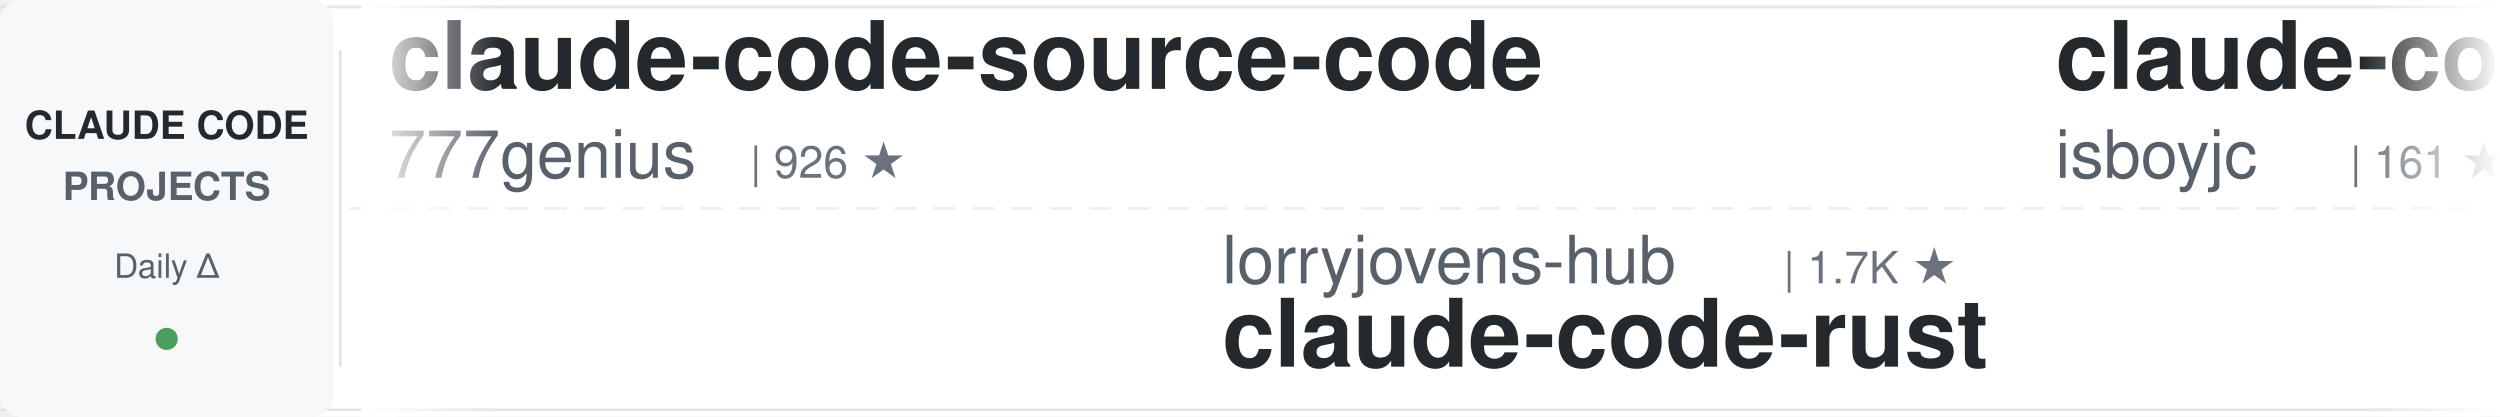
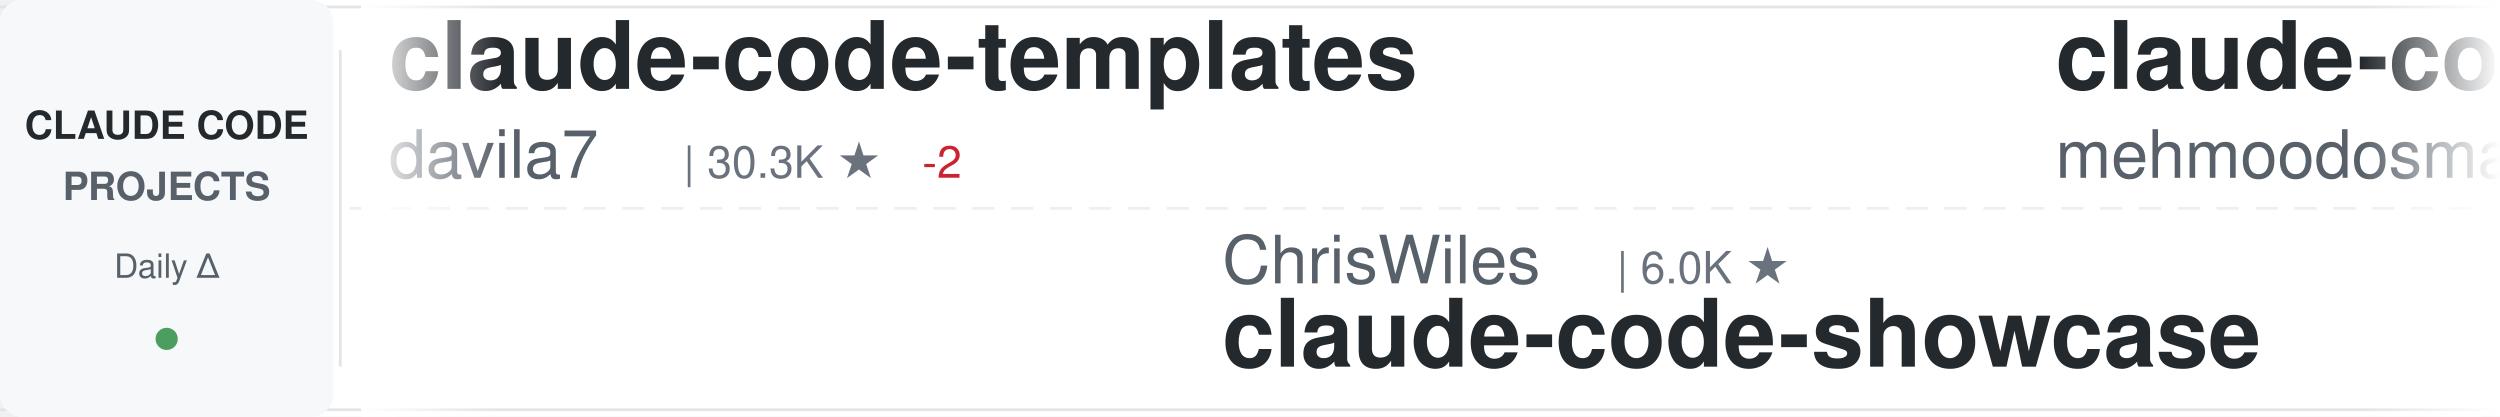
<svg xmlns="http://www.w3.org/2000/svg" width="900" height="150">
  <defs>
    <linearGradient id="awesomeLeftFade" x1="0%" y1="0%" x2="100%" y2="0%">
      <stop offset="0%" style="stop-color:#ffffff;stop-opacity:1" />
      <stop offset="100%" style="stop-color:#ffffff;stop-opacity:0" />
    </linearGradient>
    <linearGradient id="awesomeRightFade" x1="0%" y1="0%" x2="100%" y2="0%">
      <stop offset="0%" style="stop-color:#ffffff;stop-opacity:0" />
      <stop offset="100%" style="stop-color:#ffffff;stop-opacity:1" />
    </linearGradient>
  </defs>
  <rect width="900" height="150" fill="#ffffff" rx="8" />
  <rect x="0" y="2" width="900" height="1" fill="#e1e4e8" />
  <rect x="0" y="147" width="900" height="1" fill="#e1e4e8" />
  <line x1="0" y1="75" x2="900" y2="75" stroke="#e1e4e8" stroke-width="1" stroke-dasharray="8 6" opacity="0.6" />
  <rect x="0" y="0" width="120" height="150" fill="#f6f8fa" rx="8" />
  <text x="60" y="50" font-family="-apple-system, BlinkMacSystemFont, 'Segoe UI', Helvetica, Arial, sans-serif" font-size="14" font-weight="600" fill="#24292e" text-anchor="middle">CLAUDE CODE</text>
  <text x="60" y="72" font-family="-apple-system, BlinkMacSystemFont, 'Segoe UI', Helvetica, Arial, sans-serif" font-size="14" font-weight="600" fill="#586069" text-anchor="middle">PROJECTS</text>
  <text x="60" y="100" font-family="-apple-system, BlinkMacSystemFont, 'Segoe UI', Helvetica, Arial, sans-serif" font-size="12" font-weight="500" fill="#586069" text-anchor="middle">Daily Δ</text>
  <circle cx="60" cy="122" r="4" fill="#22863a" opacity="0.8" />
  <rect x="122" y="18" width="1" height="114" fill="#e1e4e8" />
  <clipPath id="awesomeTickerClip">
    <rect x="130" y="0" width="770" height="150" />
  </clipPath>
  <g clip-path="url(#awesomeTickerClip)">
    <g id="awesomeTickerItems">
      <animateTransform attributeName="transform" attributeType="XML" type="translate" from="0 0" to="-3000 0" dur="54s" repeatCount="indefinite" />
      <g transform="translate(0, 0)">
-         <text x="140" y="32" font-family="-apple-system, BlinkMacSystemFont, 'Segoe UI', Helvetica, Arial, sans-serif" font-size="34" font-weight="600" fill="#24292e">claude-code-source-code</text>
-         <text x="140" y="64" font-family="-apple-system, BlinkMacSystemFont, 'Segoe UI', Helvetica, Arial, sans-serif" font-size="24" font-weight="400" fill="#586069">777genius</text>
-         <text x="270" y="64" font-family="-apple-system, BlinkMacSystemFont, 'Segoe UI', Helvetica, Arial, sans-serif" font-size="16" font-weight="500" fill="#6a737d">| 926 ★</text>
+         <text x="140" y="32" font-family="-apple-system, BlinkMacSystemFont, 'Segoe UI', Helvetica, Arial, sans-serif" font-size="34" font-weight="600" fill="#24292e">claude-code-templates</text>
+         <text x="140" y="64" font-family="-apple-system, BlinkMacSystemFont, 'Segoe UI', Helvetica, Arial, sans-serif" font-size="24" font-weight="400" fill="#586069">davila7</text>
+         <text x="246" y="64" font-family="-apple-system, BlinkMacSystemFont, 'Segoe UI', Helvetica, Arial, sans-serif" font-size="16" font-weight="500" fill="#6a737d">| 30.3K ★</text>
+         <text x="332" y="64" font-family="-apple-system, BlinkMacSystemFont, 'Segoe UI', Helvetica, Arial, sans-serif" font-size="16" font-weight="500" fill="#cb2431"> -2</text>
      </g>
      <g transform="translate(300, 0)">
-         <text x="140" y="102" font-family="-apple-system, BlinkMacSystemFont, 'Segoe UI', Helvetica, Arial, sans-serif" font-size="24" font-weight="400" fill="#586069">lorryjovens-hub</text>
-         <text x="342" y="102" font-family="-apple-system, BlinkMacSystemFont, 'Segoe UI', Helvetica, Arial, sans-serif" font-size="16" font-weight="500" fill="#6a737d">| 1.7K ★</text>
-         <text x="140" y="132" font-family="-apple-system, BlinkMacSystemFont, 'Segoe UI', Helvetica, Arial, sans-serif" font-size="34" font-weight="600" fill="#24292e">claude-code-rust</text>
+         <text x="140" y="102" font-family="-apple-system, BlinkMacSystemFont, 'Segoe UI', Helvetica, Arial, sans-serif" font-size="24" font-weight="400" fill="#586069">ChrisWiles</text>
+         <text x="282" y="102" font-family="-apple-system, BlinkMacSystemFont, 'Segoe UI', Helvetica, Arial, sans-serif" font-size="16" font-weight="500" fill="#6a737d">| 6.0K ★</text>
+         <text x="140" y="132" font-family="-apple-system, BlinkMacSystemFont, 'Segoe UI', Helvetica, Arial, sans-serif" font-size="34" font-weight="600" fill="#24292e">claude-code-showcase</text>
      </g>
      <g transform="translate(600, 0)">
        <text x="140" y="32" font-family="-apple-system, BlinkMacSystemFont, 'Segoe UI', Helvetica, Arial, sans-serif" font-size="34" font-weight="600" fill="#24292e">claude-code</text>
-         <text x="140" y="64" font-family="-apple-system, BlinkMacSystemFont, 'Segoe UI', Helvetica, Arial, sans-serif" font-size="24" font-weight="400" fill="#586069">isboyjc</text>
-         <text x="246" y="64" font-family="-apple-system, BlinkMacSystemFont, 'Segoe UI', Helvetica, Arial, sans-serif" font-size="16" font-weight="500" fill="#6a737d">| 161 ★</text>
+         <text x="140" y="64" font-family="-apple-system, BlinkMacSystemFont, 'Segoe UI', Helvetica, Arial, sans-serif" font-size="24" font-weight="400" fill="#586069">mehmoodosman</text>
+         <text x="306" y="64" font-family="-apple-system, BlinkMacSystemFont, 'Segoe UI', Helvetica, Arial, sans-serif" font-size="16" font-weight="500" fill="#6a737d">| 172 ★</text>
      </g>
      <g transform="translate(900, 0)">
-         <text x="140" y="102" font-family="-apple-system, BlinkMacSystemFont, 'Segoe UI', Helvetica, Arial, sans-serif" font-size="24" font-weight="400" fill="#586069">krusemediallc</text>
-         <text x="318" y="102" font-family="-apple-system, BlinkMacSystemFont, 'Segoe UI', Helvetica, Arial, sans-serif" font-size="16" font-weight="500" fill="#6a737d">| 1.2K ★</text>
-         <text x="140" y="132" font-family="-apple-system, BlinkMacSystemFont, 'Segoe UI', Helvetica, Arial, sans-serif" font-size="34" font-weight="600" fill="#24292e">arcads-claude-code</text>
+         <text x="140" y="102" font-family="-apple-system, BlinkMacSystemFont, 'Segoe UI', Helvetica, Arial, sans-serif" font-size="24" font-weight="400" fill="#586069">wanshuiyin</text>
+         <text x="282" y="102" font-family="-apple-system, BlinkMacSystemFont, 'Segoe UI', Helvetica, Arial, sans-serif" font-size="16" font-weight="500" fill="#6a737d">| 14.8K ★</text>
+         <text x="368" y="102" font-family="-apple-system, BlinkMacSystemFont, 'Segoe UI', Helvetica, Arial, sans-serif" font-size="16" font-weight="500" fill="#22863a"> +18</text>
+         <text x="140" y="132" font-family="-apple-system, BlinkMacSystemFont, 'Segoe UI', Helvetica, Arial, sans-serif" font-size="34" font-weight="600" fill="#24292e">Auto-claude-code-researc...</text>
      </g>
      <g transform="translate(1200, 0)">
-         <text x="140" y="32" font-family="-apple-system, BlinkMacSystemFont, 'Segoe UI', Helvetica, Arial, sans-serif" font-size="34" font-weight="600" fill="#24292e">claude-code</text>
-         <text x="140" y="64" font-family="-apple-system, BlinkMacSystemFont, 'Segoe UI', Helvetica, Arial, sans-serif" font-size="24" font-weight="400" fill="#586069">lowcortisolprogrammer</text>
-         <text x="414" y="64" font-family="-apple-system, BlinkMacSystemFont, 'Segoe UI', Helvetica, Arial, sans-serif" font-size="16" font-weight="500" fill="#6a737d">| 171 ★</text>
+         <text x="140" y="32" font-family="-apple-system, BlinkMacSystemFont, 'Segoe UI', Helvetica, Arial, sans-serif" font-size="34" font-weight="600" fill="#24292e">claude_code_src</text>
+         <text x="140" y="64" font-family="-apple-system, BlinkMacSystemFont, 'Segoe UI', Helvetica, Arial, sans-serif" font-size="24" font-weight="400" fill="#586069">ponponon</text>
+         <text x="258" y="64" font-family="-apple-system, BlinkMacSystemFont, 'Segoe UI', Helvetica, Arial, sans-serif" font-size="16" font-weight="500" fill="#6a737d">| 2.3K ★</text>
      </g>
      <g transform="translate(1500, 0)">
-         <text x="140" y="102" font-family="-apple-system, BlinkMacSystemFont, 'Segoe UI', Helvetica, Arial, sans-serif" font-size="24" font-weight="400" fill="#586069">ponponon</text>
-         <text x="258" y="102" font-family="-apple-system, BlinkMacSystemFont, 'Segoe UI', Helvetica, Arial, sans-serif" font-size="16" font-weight="500" fill="#6a737d">| 2.3K ★</text>
-         <text x="140" y="132" font-family="-apple-system, BlinkMacSystemFont, 'Segoe UI', Helvetica, Arial, sans-serif" font-size="34" font-weight="600" fill="#24292e">claude_code_src</text>
+         <text x="140" y="102" font-family="-apple-system, BlinkMacSystemFont, 'Segoe UI', Helvetica, Arial, sans-serif" font-size="24" font-weight="400" fill="#586069">liuup</text>
+         <text x="222" y="102" font-family="-apple-system, BlinkMacSystemFont, 'Segoe UI', Helvetica, Arial, sans-serif" font-size="16" font-weight="500" fill="#6a737d">| 3.8K ★</text>
+         <text x="299" y="102" font-family="-apple-system, BlinkMacSystemFont, 'Segoe UI', Helvetica, Arial, sans-serif" font-size="16" font-weight="500" fill="#22863a"> +6</text>
+         <text x="140" y="132" font-family="-apple-system, BlinkMacSystemFont, 'Segoe UI', Helvetica, Arial, sans-serif" font-size="34" font-weight="600" fill="#24292e">claude-code-analysis</text>
      </g>
      <g transform="translate(1800, 0)">
-         <text x="140" y="32" font-family="-apple-system, BlinkMacSystemFont, 'Segoe UI', Helvetica, Arial, sans-serif" font-size="34" font-weight="600" fill="#24292e">claude-code-my-workflow</text>
-         <text x="140" y="64" font-family="-apple-system, BlinkMacSystemFont, 'Segoe UI', Helvetica, Arial, sans-serif" font-size="24" font-weight="400" fill="#586069">pedrohcgs</text>
-         <text x="270" y="64" font-family="-apple-system, BlinkMacSystemFont, 'Segoe UI', Helvetica, Arial, sans-serif" font-size="16" font-weight="500" fill="#6a737d">| 1.5K ★</text>
-         <text x="347" y="64" font-family="-apple-system, BlinkMacSystemFont, 'Segoe UI', Helvetica, Arial, sans-serif" font-size="16" font-weight="500" fill="#22863a"> +1</text>
+         <text x="140" y="32" font-family="-apple-system, BlinkMacSystemFont, 'Segoe UI', Helvetica, Arial, sans-serif" font-size="34" font-weight="600" fill="#24292e">claude-code-guide</text>
+         <text x="140" y="64" font-family="-apple-system, BlinkMacSystemFont, 'Segoe UI', Helvetica, Arial, sans-serif" font-size="24" font-weight="400" fill="#586069">zebbern</text>
+         <text x="246" y="64" font-family="-apple-system, BlinkMacSystemFont, 'Segoe UI', Helvetica, Arial, sans-serif" font-size="16" font-weight="500" fill="#6a737d">| 4.6K ★</text>
      </g>
      <g transform="translate(2100, 0)">
-         <text x="140" y="102" font-family="-apple-system, BlinkMacSystemFont, 'Segoe UI', Helvetica, Arial, sans-serif" font-size="24" font-weight="400" fill="#586069">ykdojo</text>
-         <text x="234" y="102" font-family="-apple-system, BlinkMacSystemFont, 'Segoe UI', Helvetica, Arial, sans-serif" font-size="16" font-weight="500" fill="#6a737d">| 9.8K ★</text>
-         <text x="311" y="102" font-family="-apple-system, BlinkMacSystemFont, 'Segoe UI', Helvetica, Arial, sans-serif" font-size="16" font-weight="500" fill="#22863a"> +19</text>
-         <text x="140" y="132" font-family="-apple-system, BlinkMacSystemFont, 'Segoe UI', Helvetica, Arial, sans-serif" font-size="34" font-weight="600" fill="#24292e">claude-code-tips</text>
+         <text x="140" y="102" font-family="-apple-system, BlinkMacSystemFont, 'Segoe UI', Helvetica, Arial, sans-serif" font-size="24" font-weight="400" fill="#586069">anthropics</text>
+         <text x="282" y="102" font-family="-apple-system, BlinkMacSystemFont, 'Segoe UI', Helvetica, Arial, sans-serif" font-size="16" font-weight="500" fill="#6a737d">| 949 ★</text>
+         <text x="140" y="132" font-family="-apple-system, BlinkMacSystemFont, 'Segoe UI', Helvetica, Arial, sans-serif" font-size="34" font-weight="600" fill="#24292e">claude-code-base-action</text>
      </g>
      <g transform="translate(2400, 0)">
-         <text x="140" y="32" font-family="-apple-system, BlinkMacSystemFont, 'Segoe UI', Helvetica, Arial, sans-serif" font-size="34" font-weight="600" fill="#24292e">claude-code-tudou</text>
-         <text x="140" y="64" font-family="-apple-system, BlinkMacSystemFont, 'Segoe UI', Helvetica, Arial, sans-serif" font-size="24" font-weight="400" fill="#586069">AICoderTudou</text>
-         <text x="306" y="64" font-family="-apple-system, BlinkMacSystemFont, 'Segoe UI', Helvetica, Arial, sans-serif" font-size="16" font-weight="500" fill="#6a737d">| 496 ★</text>
+         <text x="140" y="32" font-family="-apple-system, BlinkMacSystemFont, 'Segoe UI', Helvetica, Arial, sans-serif" font-size="34" font-weight="600" fill="#24292e">everything-claude-code-z...</text>
+         <text x="140" y="64" font-family="-apple-system, BlinkMacSystemFont, 'Segoe UI', Helvetica, Arial, sans-serif" font-size="24" font-weight="400" fill="#586069">xu-xiang</text>
+         <text x="258" y="64" font-family="-apple-system, BlinkMacSystemFont, 'Segoe UI', Helvetica, Arial, sans-serif" font-size="16" font-weight="500" fill="#6a737d">| 1.9K ★</text>
+         <text x="335" y="64" font-family="-apple-system, BlinkMacSystemFont, 'Segoe UI', Helvetica, Arial, sans-serif" font-size="16" font-weight="500" fill="#22863a"> +1</text>
      </g>
      <g transform="translate(2700, 0)">
-         <text x="140" y="102" font-family="-apple-system, BlinkMacSystemFont, 'Segoe UI', Helvetica, Arial, sans-serif" font-size="24" font-weight="400" fill="#586069">anthropics</text>
-         <text x="282" y="102" font-family="-apple-system, BlinkMacSystemFont, 'Segoe UI', Helvetica, Arial, sans-serif" font-size="16" font-weight="500" fill="#6a737d">| 8.7K ★</text>
-         <text x="359" y="102" font-family="-apple-system, BlinkMacSystemFont, 'Segoe UI', Helvetica, Arial, sans-serif" font-size="16" font-weight="500" fill="#22863a"> +1</text>
-         <text x="140" y="132" font-family="-apple-system, BlinkMacSystemFont, 'Segoe UI', Helvetica, Arial, sans-serif" font-size="34" font-weight="600" fill="#24292e">claude-code-action</text>
+         <text x="140" y="102" font-family="-apple-system, BlinkMacSystemFont, 'Segoe UI', Helvetica, Arial, sans-serif" font-size="24" font-weight="400" fill="#586069">disler</text>
+         <text x="234" y="102" font-family="-apple-system, BlinkMacSystemFont, 'Segoe UI', Helvetica, Arial, sans-serif" font-size="16" font-weight="500" fill="#6a737d">| 1.6K ★</text>
+         <text x="140" y="132" font-family="-apple-system, BlinkMacSystemFont, 'Segoe UI', Helvetica, Arial, sans-serif" font-size="34" font-weight="600" fill="#24292e">pi-vs-claude-code</text>
      </g>
      <g transform="translate(3000, 0)">
-         <text x="140" y="32" font-family="-apple-system, BlinkMacSystemFont, 'Segoe UI', Helvetica, Arial, sans-serif" font-size="34" font-weight="600" fill="#24292e">claude-code-source-code</text>
-         <text x="140" y="64" font-family="-apple-system, BlinkMacSystemFont, 'Segoe UI', Helvetica, Arial, sans-serif" font-size="24" font-weight="400" fill="#586069">777genius</text>
-         <text x="270" y="64" font-family="-apple-system, BlinkMacSystemFont, 'Segoe UI', Helvetica, Arial, sans-serif" font-size="16" font-weight="500" fill="#6a737d">| 926 ★</text>
+         <text x="140" y="32" font-family="-apple-system, BlinkMacSystemFont, 'Segoe UI', Helvetica, Arial, sans-serif" font-size="34" font-weight="600" fill="#24292e">claude-code-templates</text>
+         <text x="140" y="64" font-family="-apple-system, BlinkMacSystemFont, 'Segoe UI', Helvetica, Arial, sans-serif" font-size="24" font-weight="400" fill="#586069">davila7</text>
+         <text x="246" y="64" font-family="-apple-system, BlinkMacSystemFont, 'Segoe UI', Helvetica, Arial, sans-serif" font-size="16" font-weight="500" fill="#6a737d">| 30.3K ★</text>
+         <text x="332" y="64" font-family="-apple-system, BlinkMacSystemFont, 'Segoe UI', Helvetica, Arial, sans-serif" font-size="16" font-weight="500" fill="#cb2431"> -2</text>
      </g>
      <g transform="translate(3300, 0)">
-         <text x="140" y="102" font-family="-apple-system, BlinkMacSystemFont, 'Segoe UI', Helvetica, Arial, sans-serif" font-size="24" font-weight="400" fill="#586069">lorryjovens-hub</text>
-         <text x="342" y="102" font-family="-apple-system, BlinkMacSystemFont, 'Segoe UI', Helvetica, Arial, sans-serif" font-size="16" font-weight="500" fill="#6a737d">| 1.7K ★</text>
-         <text x="140" y="132" font-family="-apple-system, BlinkMacSystemFont, 'Segoe UI', Helvetica, Arial, sans-serif" font-size="34" font-weight="600" fill="#24292e">claude-code-rust</text>
+         <text x="140" y="102" font-family="-apple-system, BlinkMacSystemFont, 'Segoe UI', Helvetica, Arial, sans-serif" font-size="24" font-weight="400" fill="#586069">ChrisWiles</text>
+         <text x="282" y="102" font-family="-apple-system, BlinkMacSystemFont, 'Segoe UI', Helvetica, Arial, sans-serif" font-size="16" font-weight="500" fill="#6a737d">| 6.0K ★</text>
+         <text x="140" y="132" font-family="-apple-system, BlinkMacSystemFont, 'Segoe UI', Helvetica, Arial, sans-serif" font-size="34" font-weight="600" fill="#24292e">claude-code-showcase</text>
      </g>
      <g transform="translate(3600, 0)">
        <text x="140" y="32" font-family="-apple-system, BlinkMacSystemFont, 'Segoe UI', Helvetica, Arial, sans-serif" font-size="34" font-weight="600" fill="#24292e">claude-code</text>
-         <text x="140" y="64" font-family="-apple-system, BlinkMacSystemFont, 'Segoe UI', Helvetica, Arial, sans-serif" font-size="24" font-weight="400" fill="#586069">isboyjc</text>
-         <text x="246" y="64" font-family="-apple-system, BlinkMacSystemFont, 'Segoe UI', Helvetica, Arial, sans-serif" font-size="16" font-weight="500" fill="#6a737d">| 161 ★</text>
+         <text x="140" y="64" font-family="-apple-system, BlinkMacSystemFont, 'Segoe UI', Helvetica, Arial, sans-serif" font-size="24" font-weight="400" fill="#586069">mehmoodosman</text>
+         <text x="306" y="64" font-family="-apple-system, BlinkMacSystemFont, 'Segoe UI', Helvetica, Arial, sans-serif" font-size="16" font-weight="500" fill="#6a737d">| 172 ★</text>
      </g>
      <g transform="translate(3900, 0)">
-         <text x="140" y="102" font-family="-apple-system, BlinkMacSystemFont, 'Segoe UI', Helvetica, Arial, sans-serif" font-size="24" font-weight="400" fill="#586069">krusemediallc</text>
-         <text x="318" y="102" font-family="-apple-system, BlinkMacSystemFont, 'Segoe UI', Helvetica, Arial, sans-serif" font-size="16" font-weight="500" fill="#6a737d">| 1.2K ★</text>
-         <text x="140" y="132" font-family="-apple-system, BlinkMacSystemFont, 'Segoe UI', Helvetica, Arial, sans-serif" font-size="34" font-weight="600" fill="#24292e">arcads-claude-code</text>
+         <text x="140" y="102" font-family="-apple-system, BlinkMacSystemFont, 'Segoe UI', Helvetica, Arial, sans-serif" font-size="24" font-weight="400" fill="#586069">wanshuiyin</text>
+         <text x="282" y="102" font-family="-apple-system, BlinkMacSystemFont, 'Segoe UI', Helvetica, Arial, sans-serif" font-size="16" font-weight="500" fill="#6a737d">| 14.8K ★</text>
+         <text x="368" y="102" font-family="-apple-system, BlinkMacSystemFont, 'Segoe UI', Helvetica, Arial, sans-serif" font-size="16" font-weight="500" fill="#22863a"> +18</text>
+         <text x="140" y="132" font-family="-apple-system, BlinkMacSystemFont, 'Segoe UI', Helvetica, Arial, sans-serif" font-size="34" font-weight="600" fill="#24292e">Auto-claude-code-researc...</text>
      </g>
    </g>
  </g>
  <rect x="130" y="0" width="50" height="150" fill="url(#awesomeLeftFade)" />
  <rect x="850" y="0" width="50" height="150" fill="url(#awesomeRightFade)" />
</svg>
